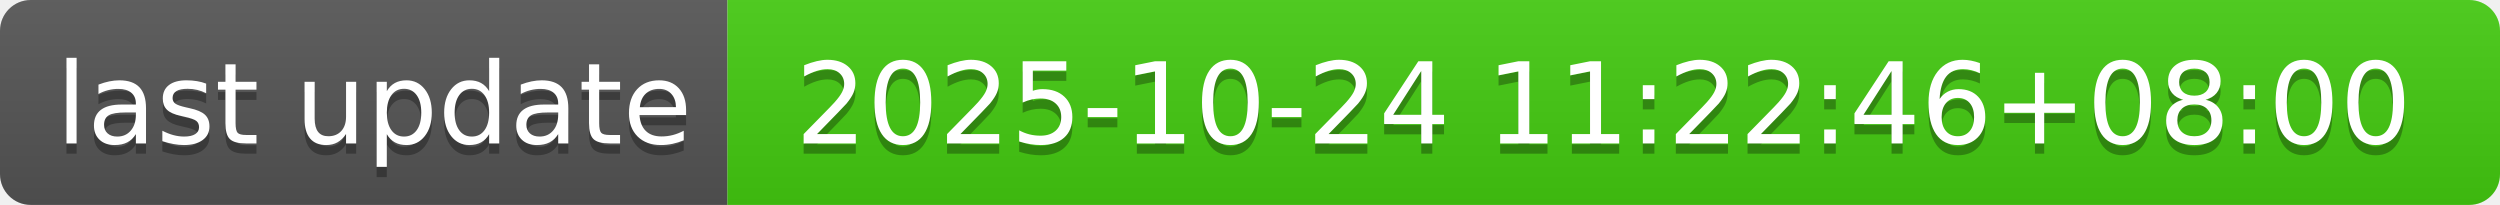
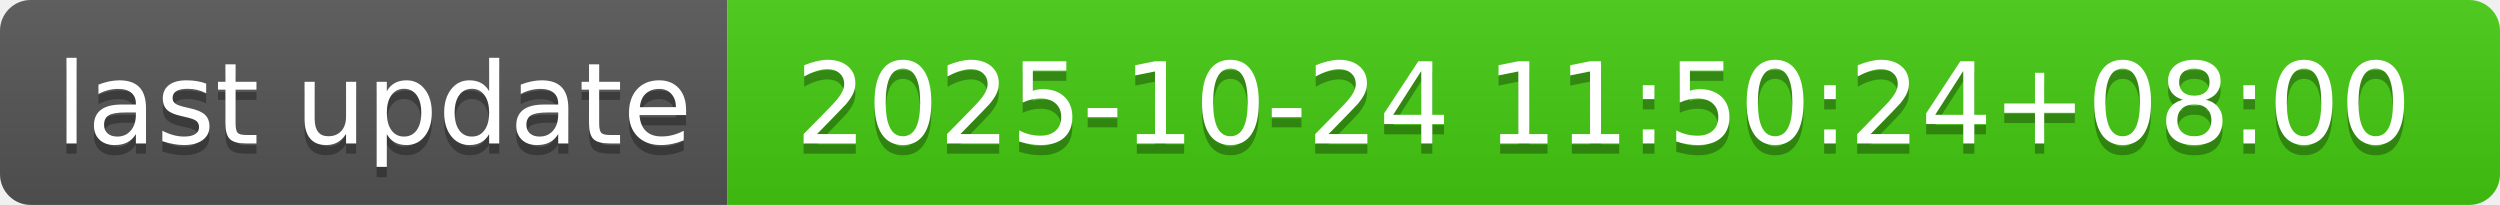
- <svg xmlns="http://www.w3.org/2000/svg" width="244" height="20" role="img" aria-label="last update: 2025-10-24 11:22:46+08:00">
+ <svg xmlns="http://www.w3.org/2000/svg" width="244" height="20" role="img" aria-label="last update: 2025-10-24 11:50:24+08:00">
  <linearGradient id="s" x2="0" y2="100%">
    <stop offset="0" stop-color="#bbb" stop-opacity=".1" />
    <stop offset="1" stop-opacity=".1" />
  </linearGradient>
  <clipPath id="r">
    <rect width="244" height="20" rx="3" fill="#fff" />
  </clipPath>
  <g clip-path="url(#r)">
    <rect width="71" height="20" fill="#555" />
    <rect x="71" width="173" height="20" fill="#4c1" />
    <rect width="244" height="20" fill="url(#s)" />
  </g>
  <g fill="#fff" text-anchor="middle" font-family="Verdana,Geneva,DejaVu Sans,sans-serif" text-rendering="geometricPrecision" font-size="110">
    <text aria-hidden="true" x="365" y="150" fill="#010101" fill-opacity=".3" transform="scale(.1)" textLength="610">last update</text>
    <text x="365" y="140" transform="scale(.1)" fill="#fff" textLength="610">last update</text>
-     <text aria-hidden="true" x="1565" y="150" fill="#010101" fill-opacity=".3" transform="scale(.1)" textLength="1630">2025-10-24 11:22:46+08:00</text>
-     <text x="1565" y="140" transform="scale(.1)" fill="#fff" textLength="1630">2025-10-24 11:22:46+08:00</text>
+     <text aria-hidden="true" x="1565" y="150" fill="#010101" fill-opacity=".3" transform="scale(.1)" textLength="1630">2025-10-24 11:50:24+08:00</text>
+     <text x="1565" y="140" transform="scale(.1)" fill="#fff" textLength="1630">2025-10-24 11:50:24+08:00</text>
  </g>
</svg>
